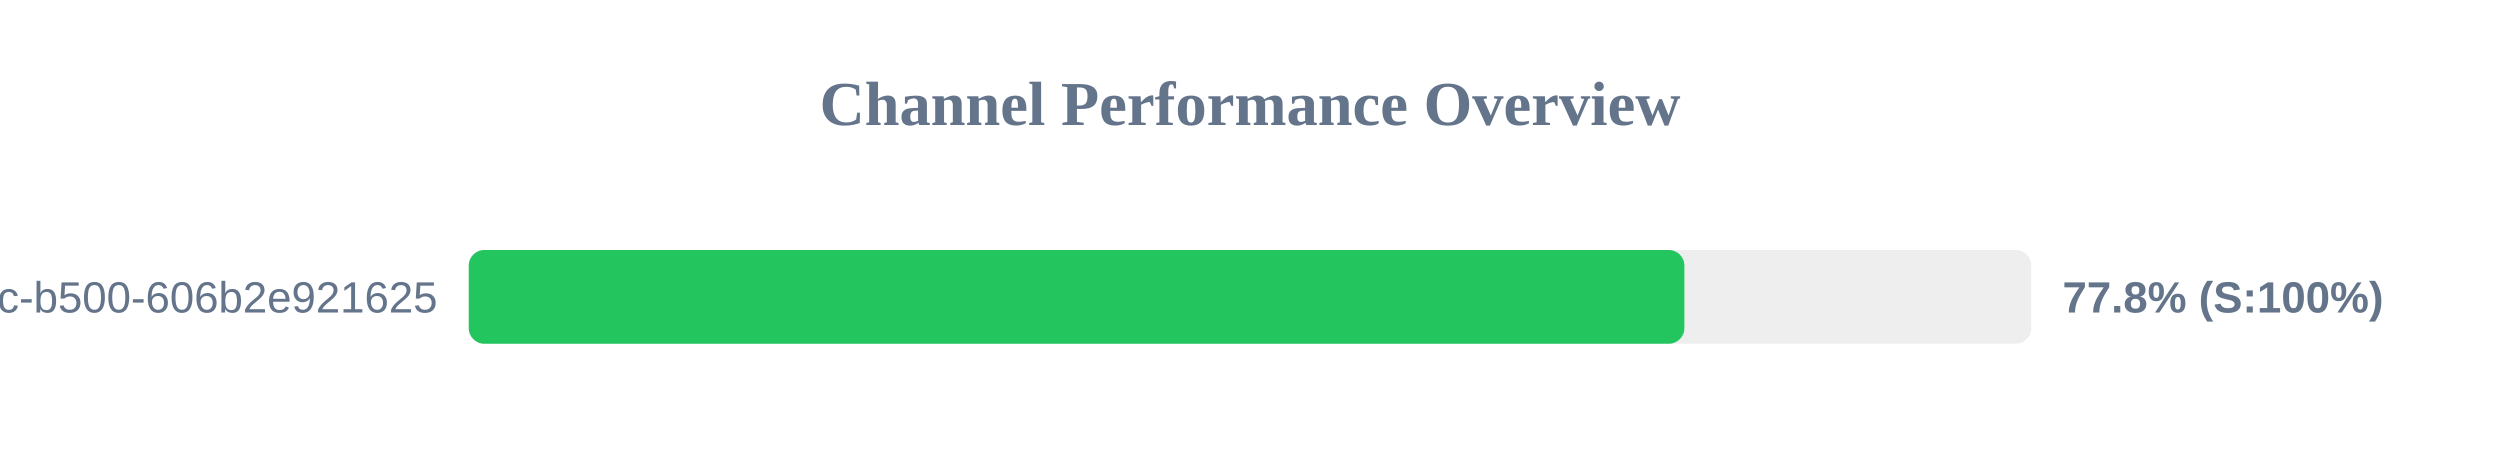
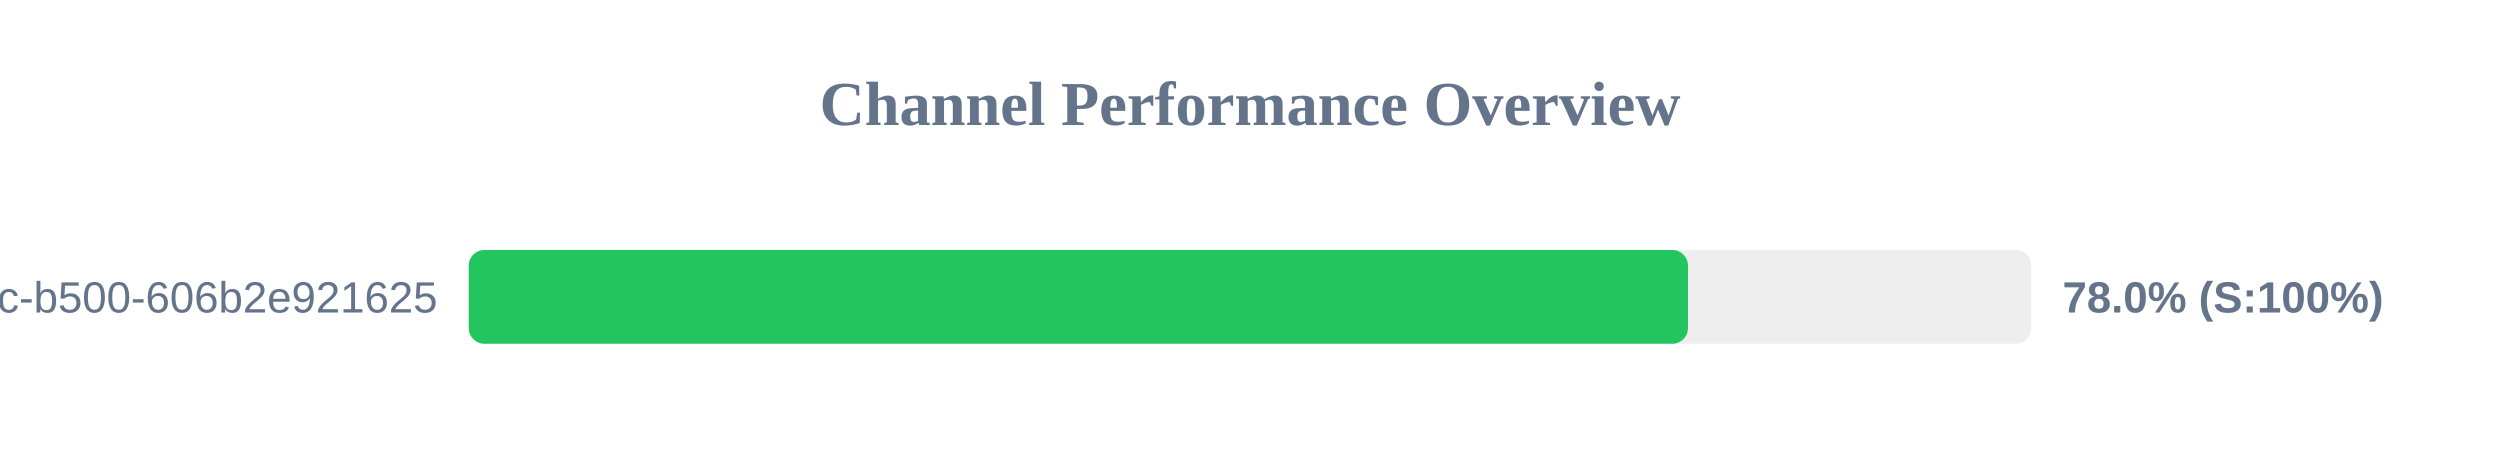
<svg xmlns="http://www.w3.org/2000/svg" width="800" height="150" version="1.1">
  <style>
        .row { font: 14px Arial; fill: #64748b; }
        .score { font: bold 14px Arial; fill: #64748b; }
    </style>
  <text x="400" y="40" text-anchor="middle" font-size="20px" font-weight="bold" fill="#64748b">Channel Performance Overview</text>
  <rect x="150" y="80" width="500" height="30" fill="#eee" rx="5" />
-   <rect x="150" y="80" width="389.0" height="30" fill="#22c55e" rx="5" />
+   <rect x="150" y="80" width="390.15" height="30" fill="#22c55e" rx="5" />
  <text x="140" y="100" text-anchor="end" class="row">?uuid=f901861b-6491-450c-b500-606b2e921625</text>
-   <text x="660" y="100" text-anchor="start" class="score">77.8% (S:100%)</text>
+   <text x="660" y="100" text-anchor="start" class="score">78.0% (S:100%)</text>
</svg>
